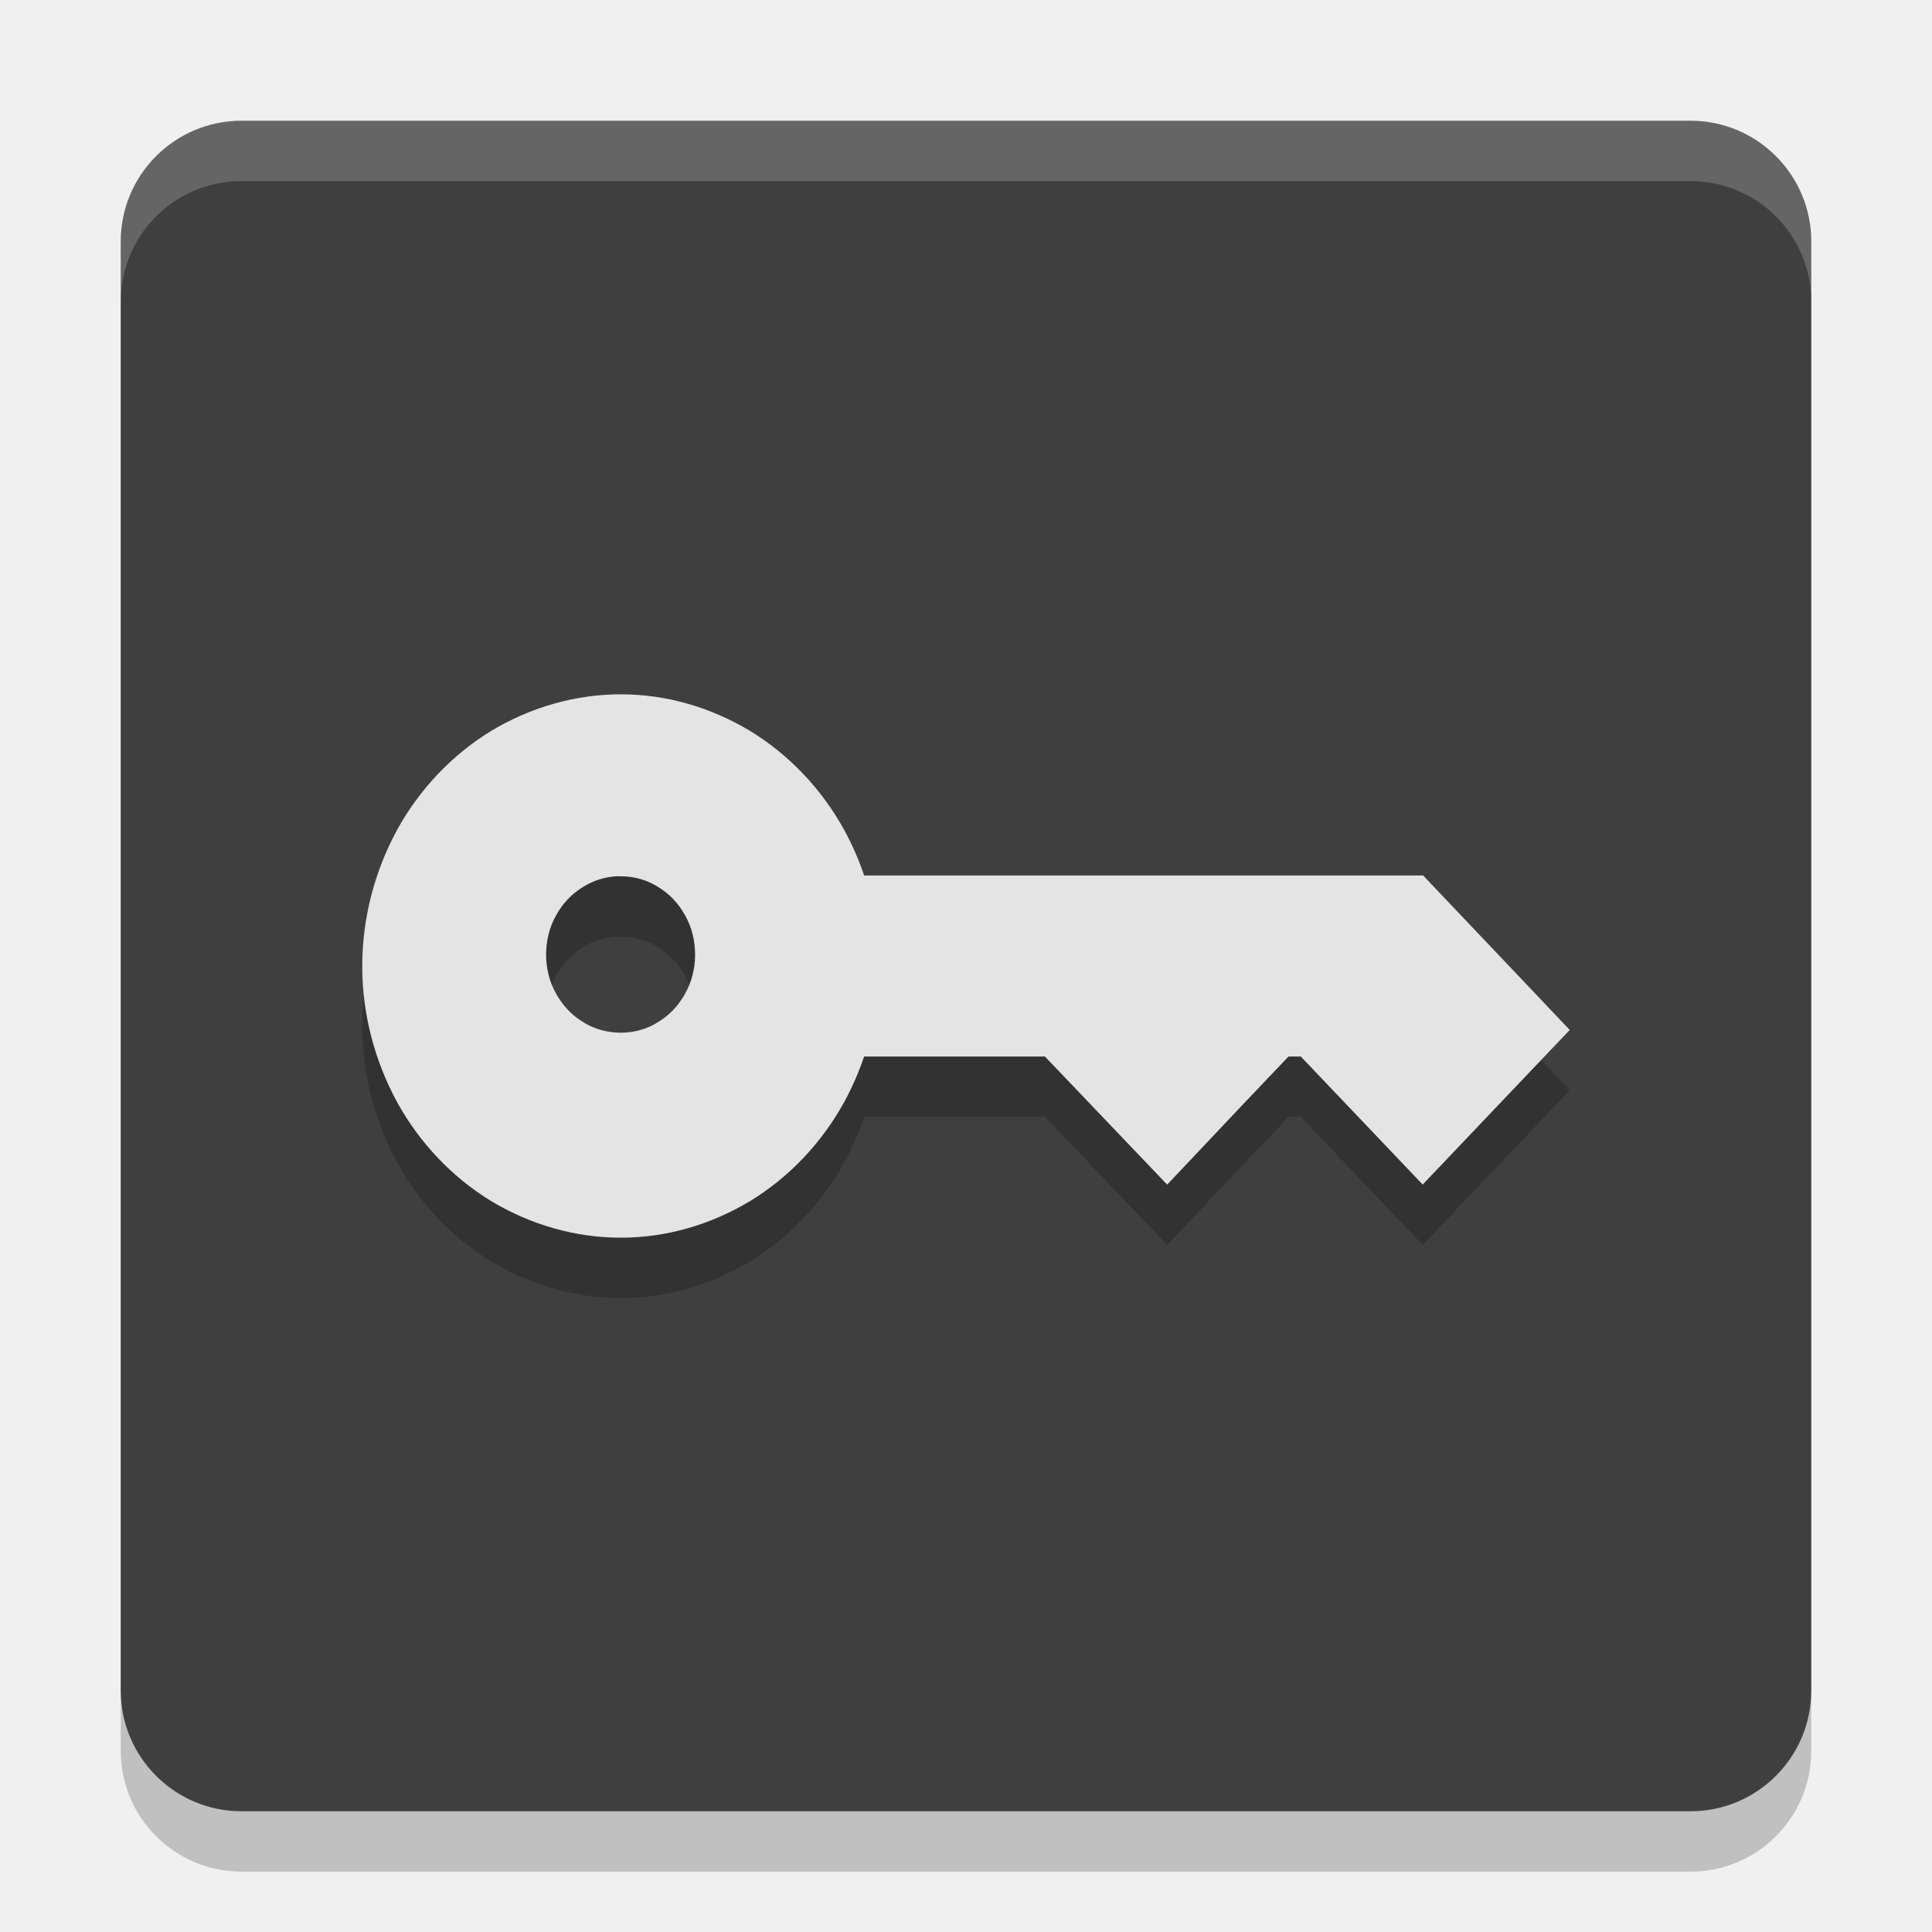
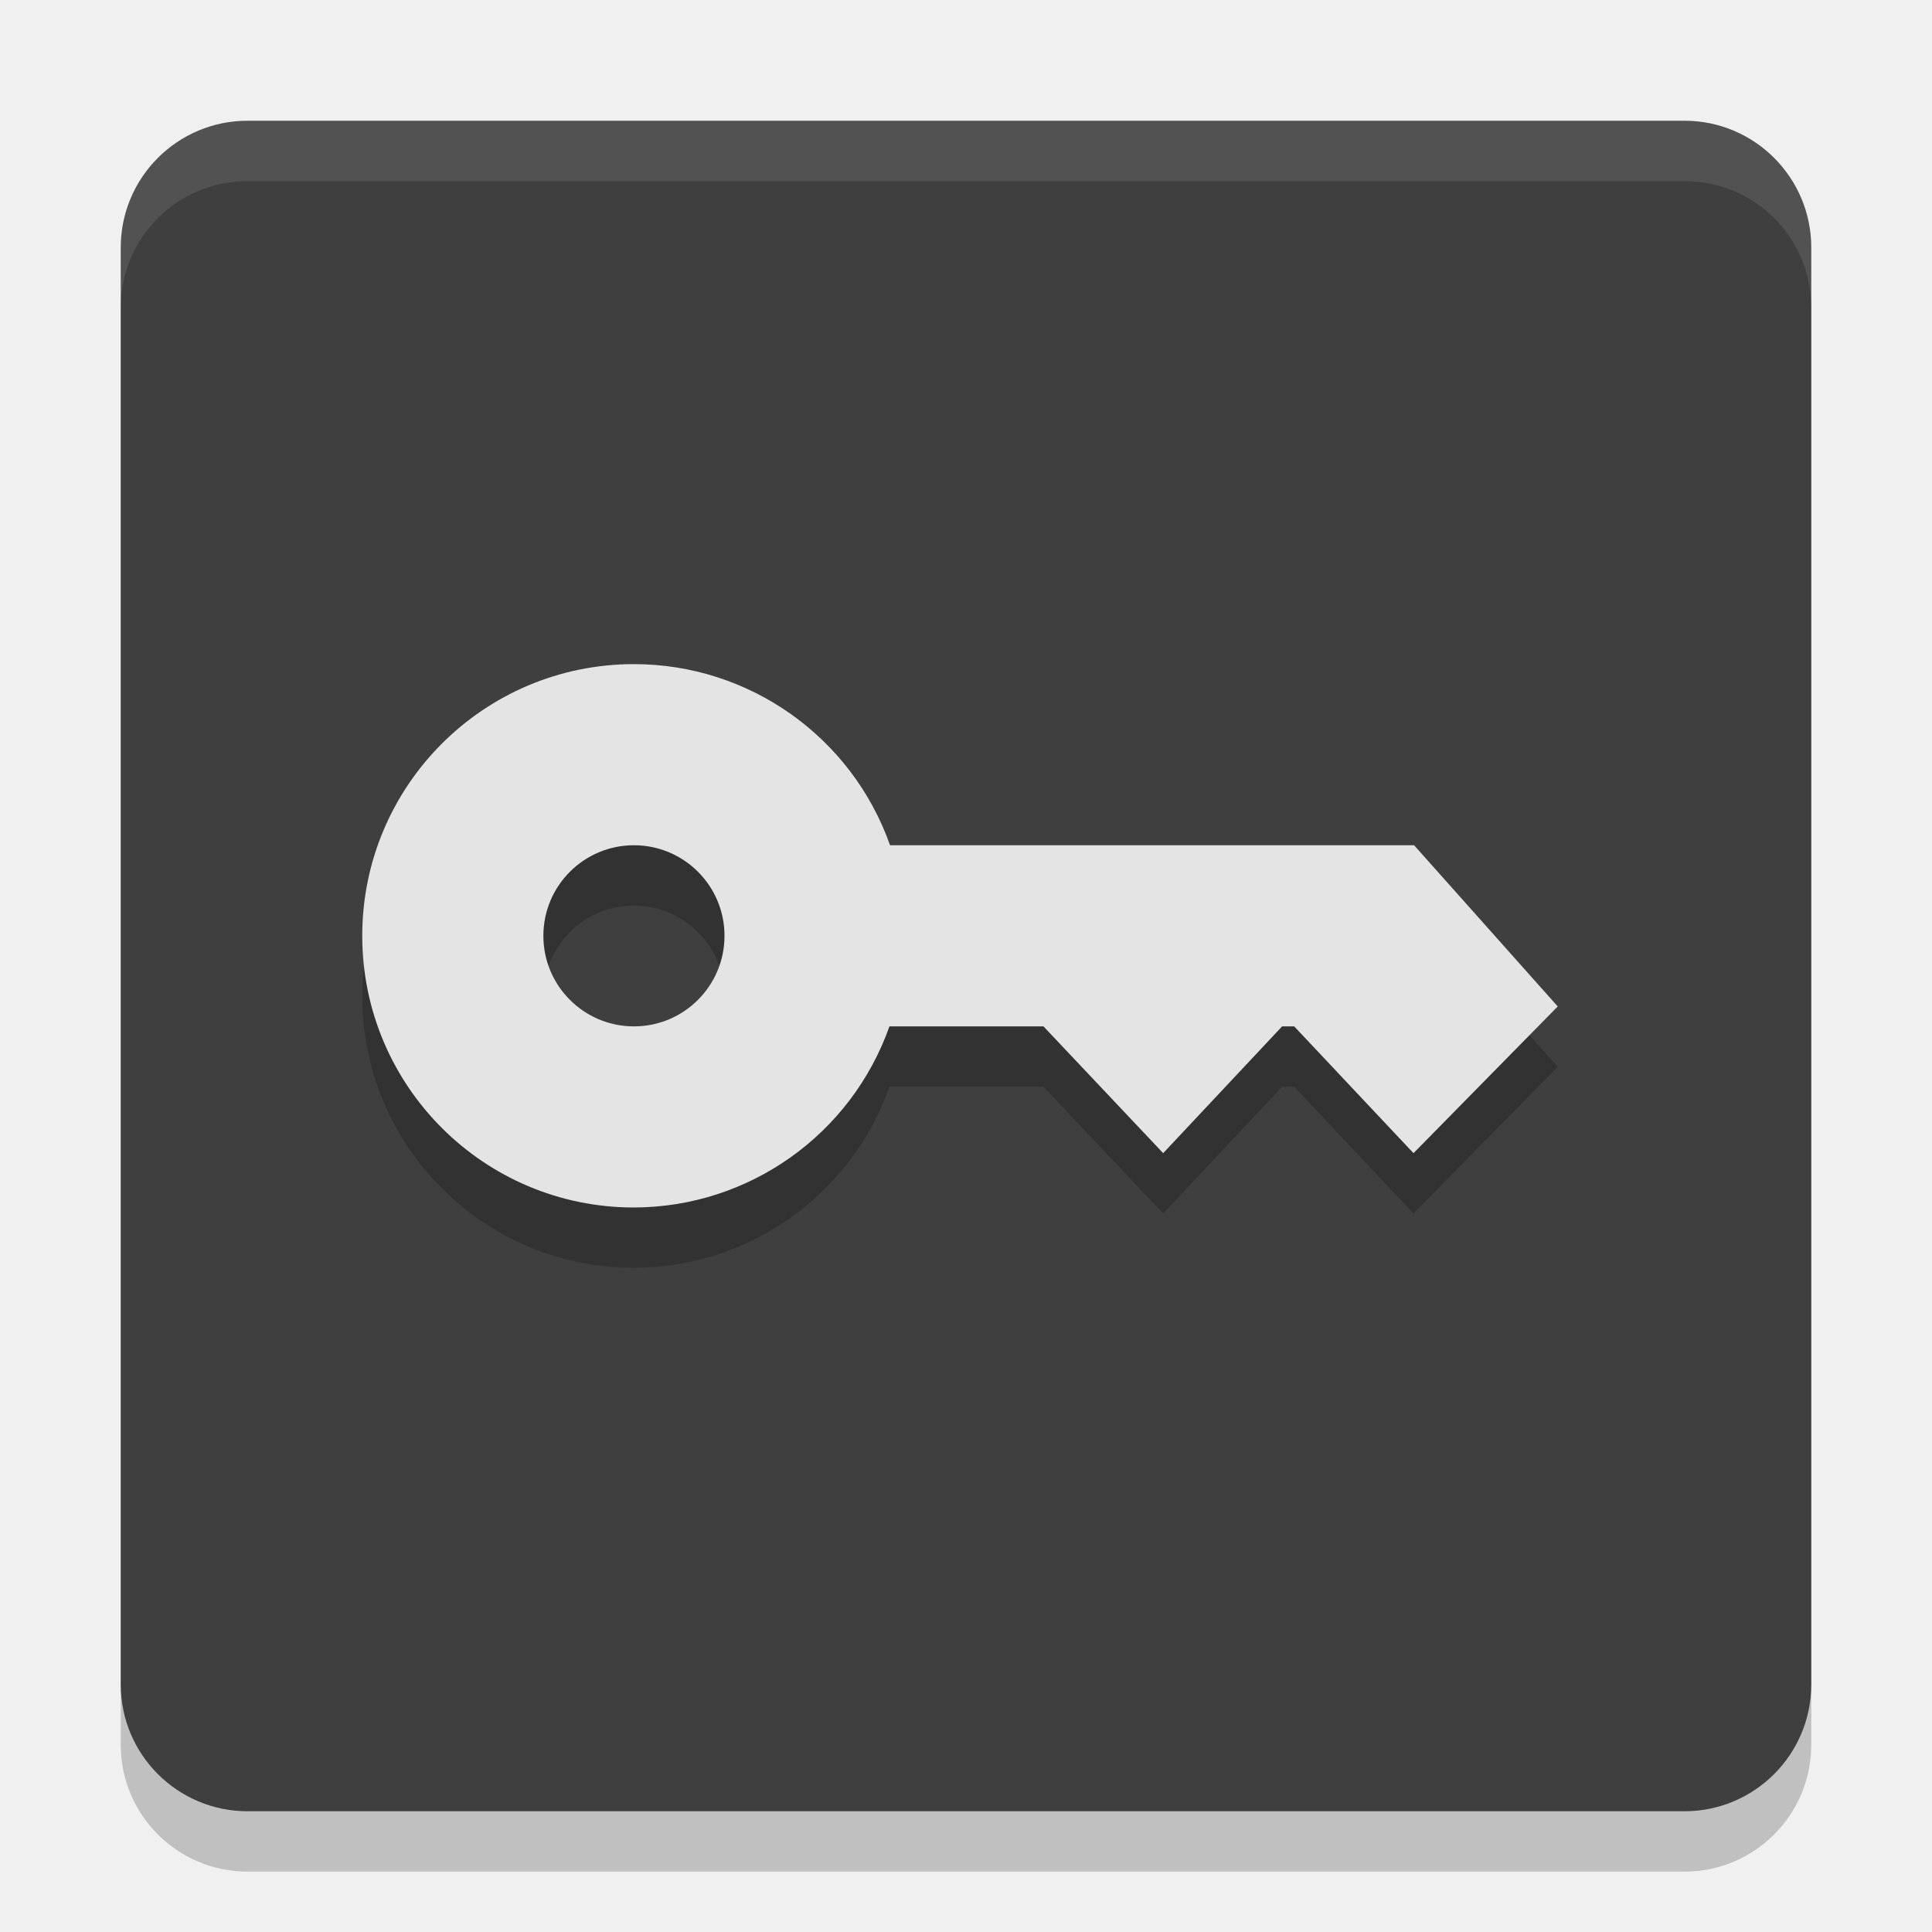
<svg xmlns="http://www.w3.org/2000/svg" width="32" height="32" version="1.1">
-   <rect style="opacity:0.2" width="28" height="28" x="2" y="3" rx="2" ry="2" />
-   <rect style="fill:#3f3f3f" width="28" height="28" x="2" y="2" rx="2" ry="2" />
-   <path style="fill:#ffffff;opacity:0.2" d="m4 2c-1.108 0-2 0.892-2 2v1c0-1.108 0.892-2 2-2h24c1.108 0 2 0.892 2 2v-1c0-1.108-0.892-2-2-2h-24z" />
-   <path style="opacity:0.2;stop-color:#000000" d="M 10.285,12.5 C 9.53,12.5 8.794,12.712 8.139,13.104 7.493,13.497 6.948,14.07 6.575,14.749 6.202,15.438 6,16.212 6,17.006 c 0,0.784 0.202,1.556 0.575,2.245 0.373,0.679 0.918,1.252 1.564,1.645 0.655,0.392 1.392,0.604 2.147,0.604 0.746,0 1.48,-0.212 2.135,-0.604 0.646,-0.392 1.191,-0.966 1.564,-1.645 0.131,-0.241 0.241,-0.493 0.328,-0.752 h 2.995 l 2.025,2.122 1.212,-1.283 0.798,-0.839 h 0.203 L 23.564,20.62 24.784,19.337 26,18.059 23.572,15.501 h -9.259 c -0.087,-0.26 -0.198,-0.511 -0.328,-0.752 C 13.611,14.07 13.066,13.497 12.42,13.104 11.765,12.712 11.031,12.5 10.285,12.5 Z m -0.082,3.014 c 0.027,-0.002 0.055,0 0.082,0 0.209,0 0.428,0.058 0.61,0.173 0.191,0.115 0.344,0.276 0.454,0.477 0.109,0.191 0.164,0.42 0.164,0.65 0,0.22 -0.055,0.45 -0.164,0.641 -0.109,0.201 -0.263,0.362 -0.454,0.477 -0.182,0.115 -0.401,0.173 -0.61,0.173 -0.218,0 -0.44,-0.058 -0.622,-0.173 -0.191,-0.115 -0.344,-0.276 -0.454,-0.477 -0.109,-0.191 -0.164,-0.421 -0.164,-0.641 0,-0.23 0.055,-0.458 0.164,-0.65 0.109,-0.201 0.263,-0.362 0.454,-0.477 0.159,-0.1 0.349,-0.16 0.54,-0.173 z" />
-   <path style="fill:#e4e4e4" d="M 10.285,11.5 C 9.53,11.5 8.794,11.712 8.139,12.104 7.493,12.497 6.948,13.07 6.575,13.749 6.202,14.438 6,15.212 6,16.006 c 0,0.784 0.202,1.556 0.575,2.245 0.373,0.679 0.918,1.252 1.564,1.645 C 8.794,20.288 9.53,20.5 10.285,20.5 c 0.746,0 1.48,-0.212 2.135,-0.604 0.646,-0.392 1.191,-0.966 1.564,-1.645 0.131,-0.241 0.241,-0.493 0.328,-0.752 h 2.995 l 2.025,2.122 1.212,-1.283 0.798,-0.839 h 0.203 L 23.564,19.62 24.784,18.337 26,17.059 23.572,14.501 H 14.313 C 14.226,14.242 14.115,13.99 13.984,13.749 13.611,13.07 13.066,12.497 12.42,12.104 11.765,11.712 11.031,11.5 10.285,11.5 Z m -0.082,3.014 c 0.027,-0.002 0.055,0 0.082,0 0.209,0 0.428,0.058 0.61,0.173 0.191,0.115 0.344,0.276 0.454,0.477 0.109,0.191 0.164,0.42 0.164,0.65 0,0.22 -0.055,0.45 -0.164,0.641 -0.109,0.201 -0.263,0.362 -0.454,0.477 -0.182,0.115 -0.401,0.173 -0.61,0.173 -0.218,0 -0.44,-0.058 -0.622,-0.173 -0.191,-0.115 -0.344,-0.276 -0.454,-0.477 -0.109,-0.191 -0.164,-0.421 -0.164,-0.641 0,-0.23 0.055,-0.458 0.164,-0.65 0.109,-0.201 0.263,-0.362 0.454,-0.477 0.159,-0.1 0.349,-0.16 0.54,-0.173 z" />
+   <rect style="opacity:0.2" width="28" height="28" x="2" y="3" rx="2.1" ry="2.1" />
+   <rect style="fill:#3f3f3f" width="28" height="28" x="2" y="2" rx="2.1" ry="2.1" />
+   <path style="opacity:0.2" d="M 10.5,12 A 4.5,4.5 0 0 0 6,16.5 4.5,4.5 0 0 0 10.5,21 4.5,4.5 0 0 0 14.732,18 h 2.551 L 19.266,20.1 21.236,18 h 0.199 l 1.977,2.1 2.389,-2.43 L 23.422,15 H 14.742 A 4.5,4.5 0 0 0 10.5,12 Z m 0,3 A 1.5,1.5 0 0 1 12,16.5 1.5,1.5 0 0 1 10.5,18 1.5,1.5 0 0 1 9,16.5 1.5,1.5 0 0 1 10.5,15 Z" />
+   <path style="fill:#e4e4e4" d="M 10.5 11 A 4.5 4.5 0 0 0 6 15.5 A 4.5 4.5 0 0 0 10.5 20 A 4.5 4.5 0 0 0 14.732 17 L 17.283 17 L 19.266 19.1 L 21.236 17 L 21.436 17 L 23.412 19.1 L 25.801 16.67 L 23.422 14 L 14.742 14 A 4.5 4.5 0 0 0 10.5 11 z M 10.5 14 A 1.5 1.5 0 0 1 12 15.5 A 1.5 1.5 0 0 1 10.5 17 A 1.5 1.5 0 0 1 9 15.5 A 1.5 1.5 0 0 1 10.5 14 z" />
+   <path style="fill:#ffffff;opacity:0.1" d="M 4.1 2 C 2.936 2 2 2.936 2 4.1 L 2 5.1 C 2 3.936 2.936 3 4.1 3 L 27.9 3 C 29.064 3 30 3.936 30 5.1 L 30 4.1 C 30 2.936 29.064 2 27.9 2 L 4.1 2 z" />
</svg>
